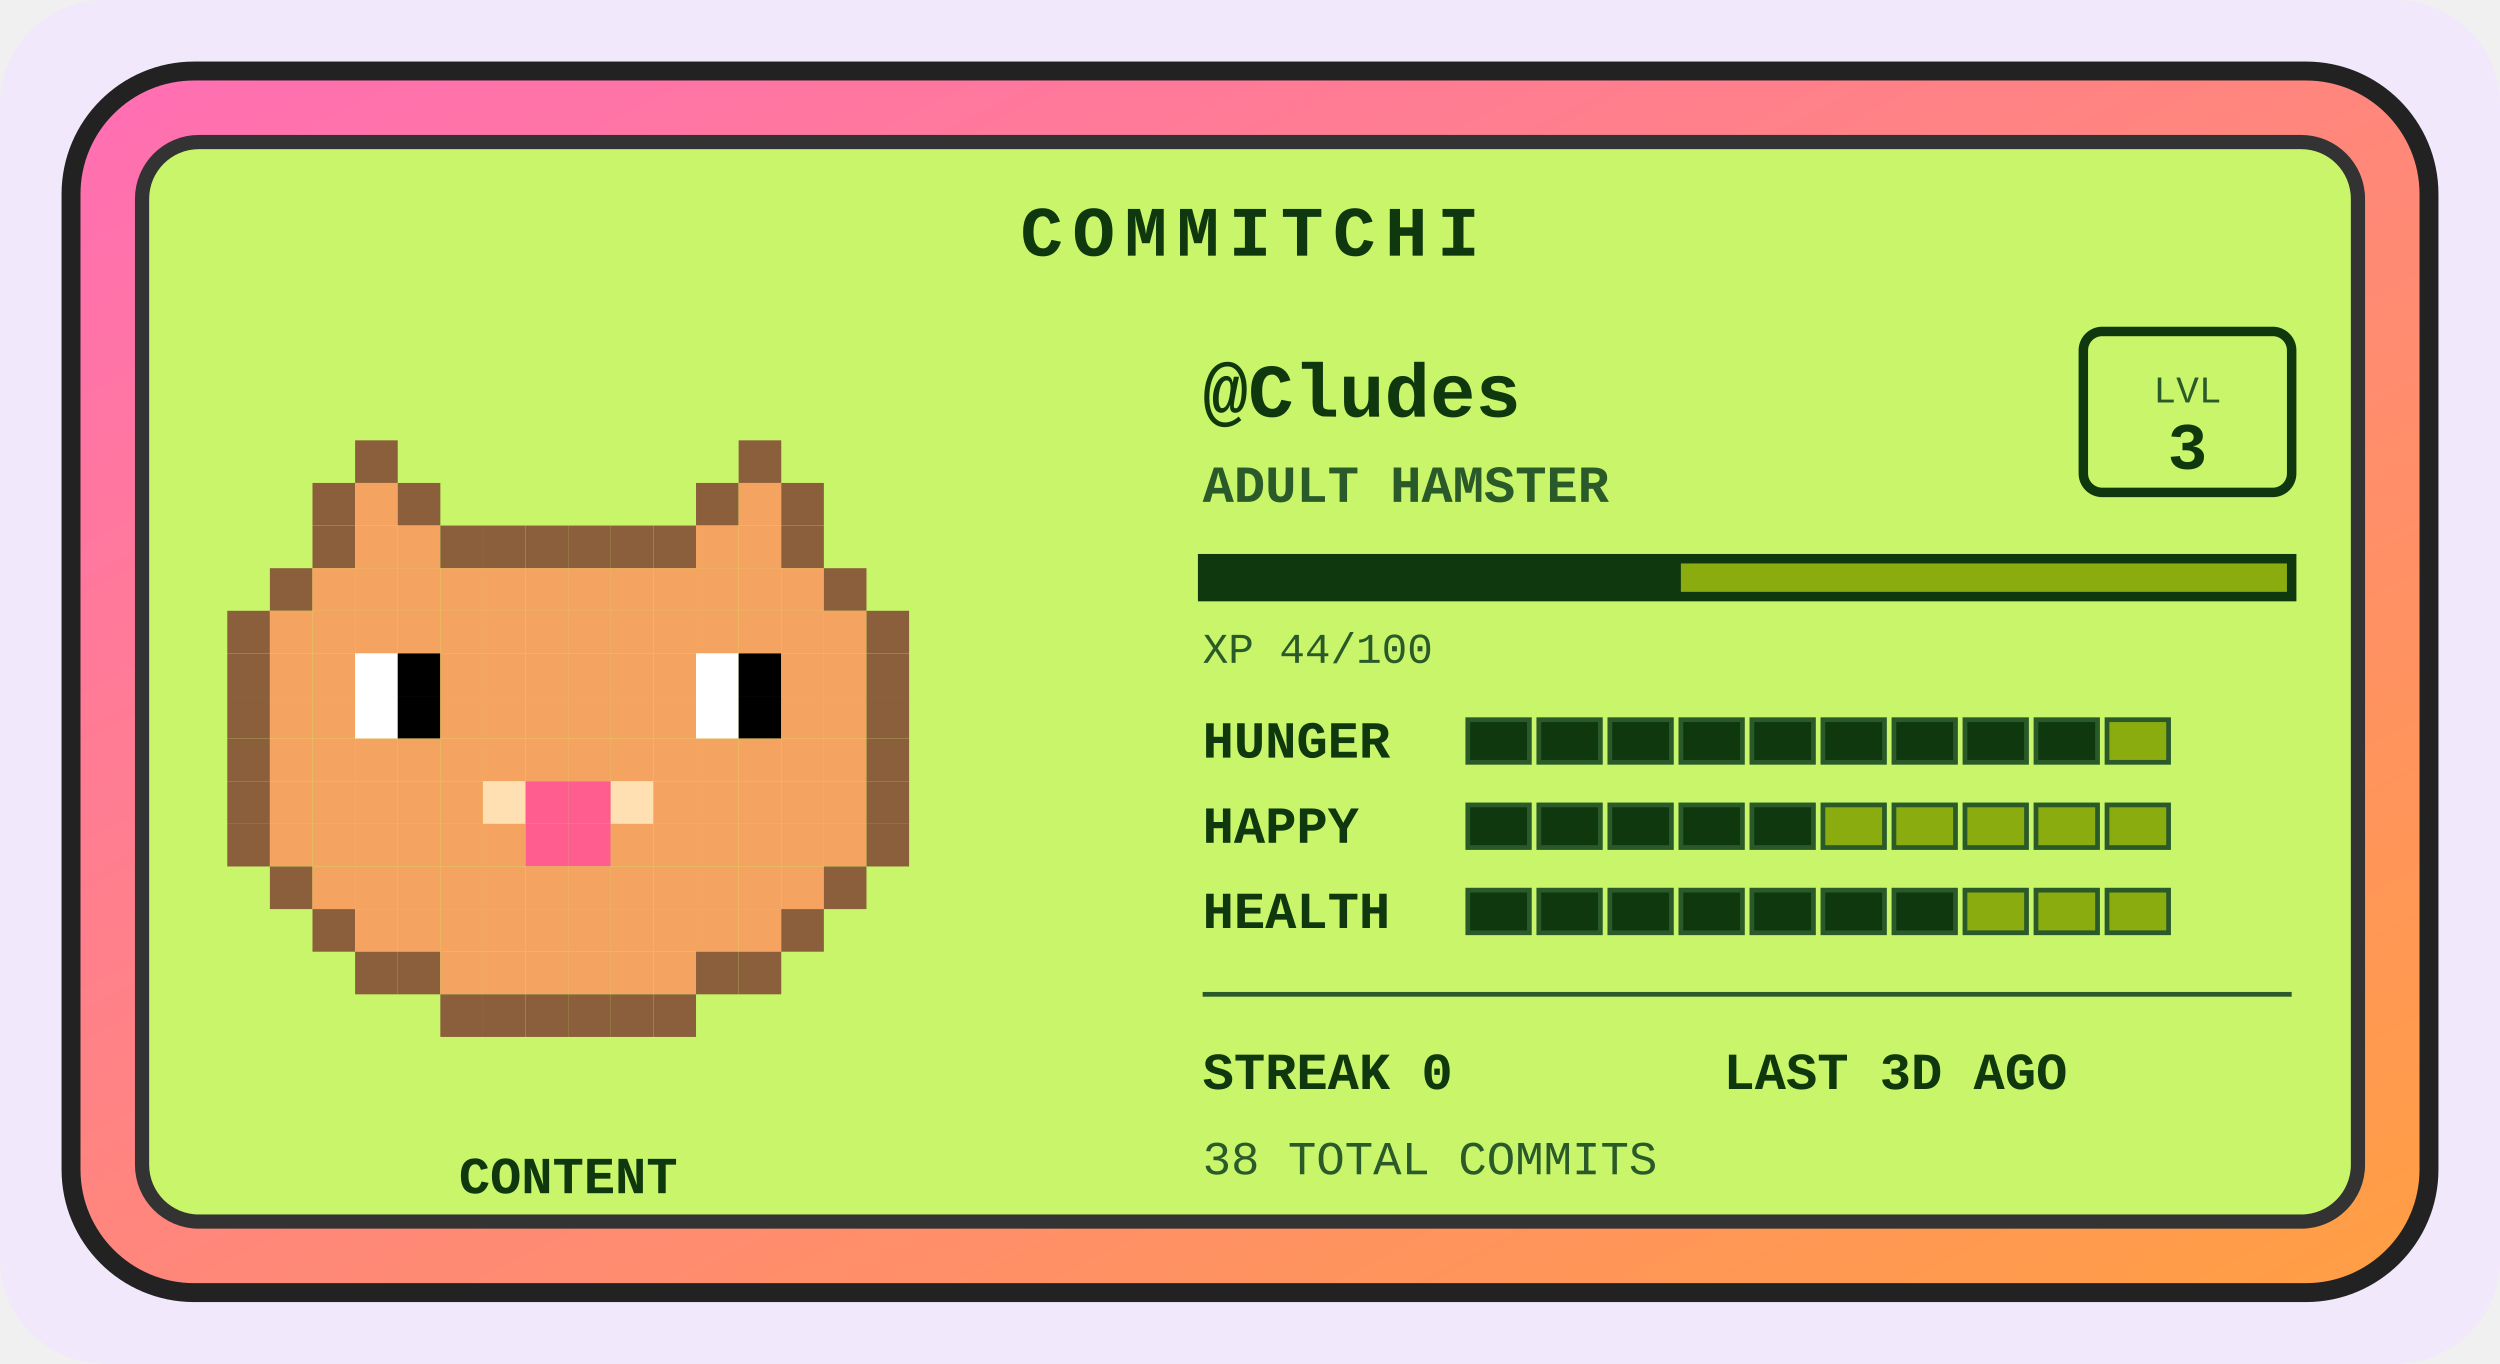
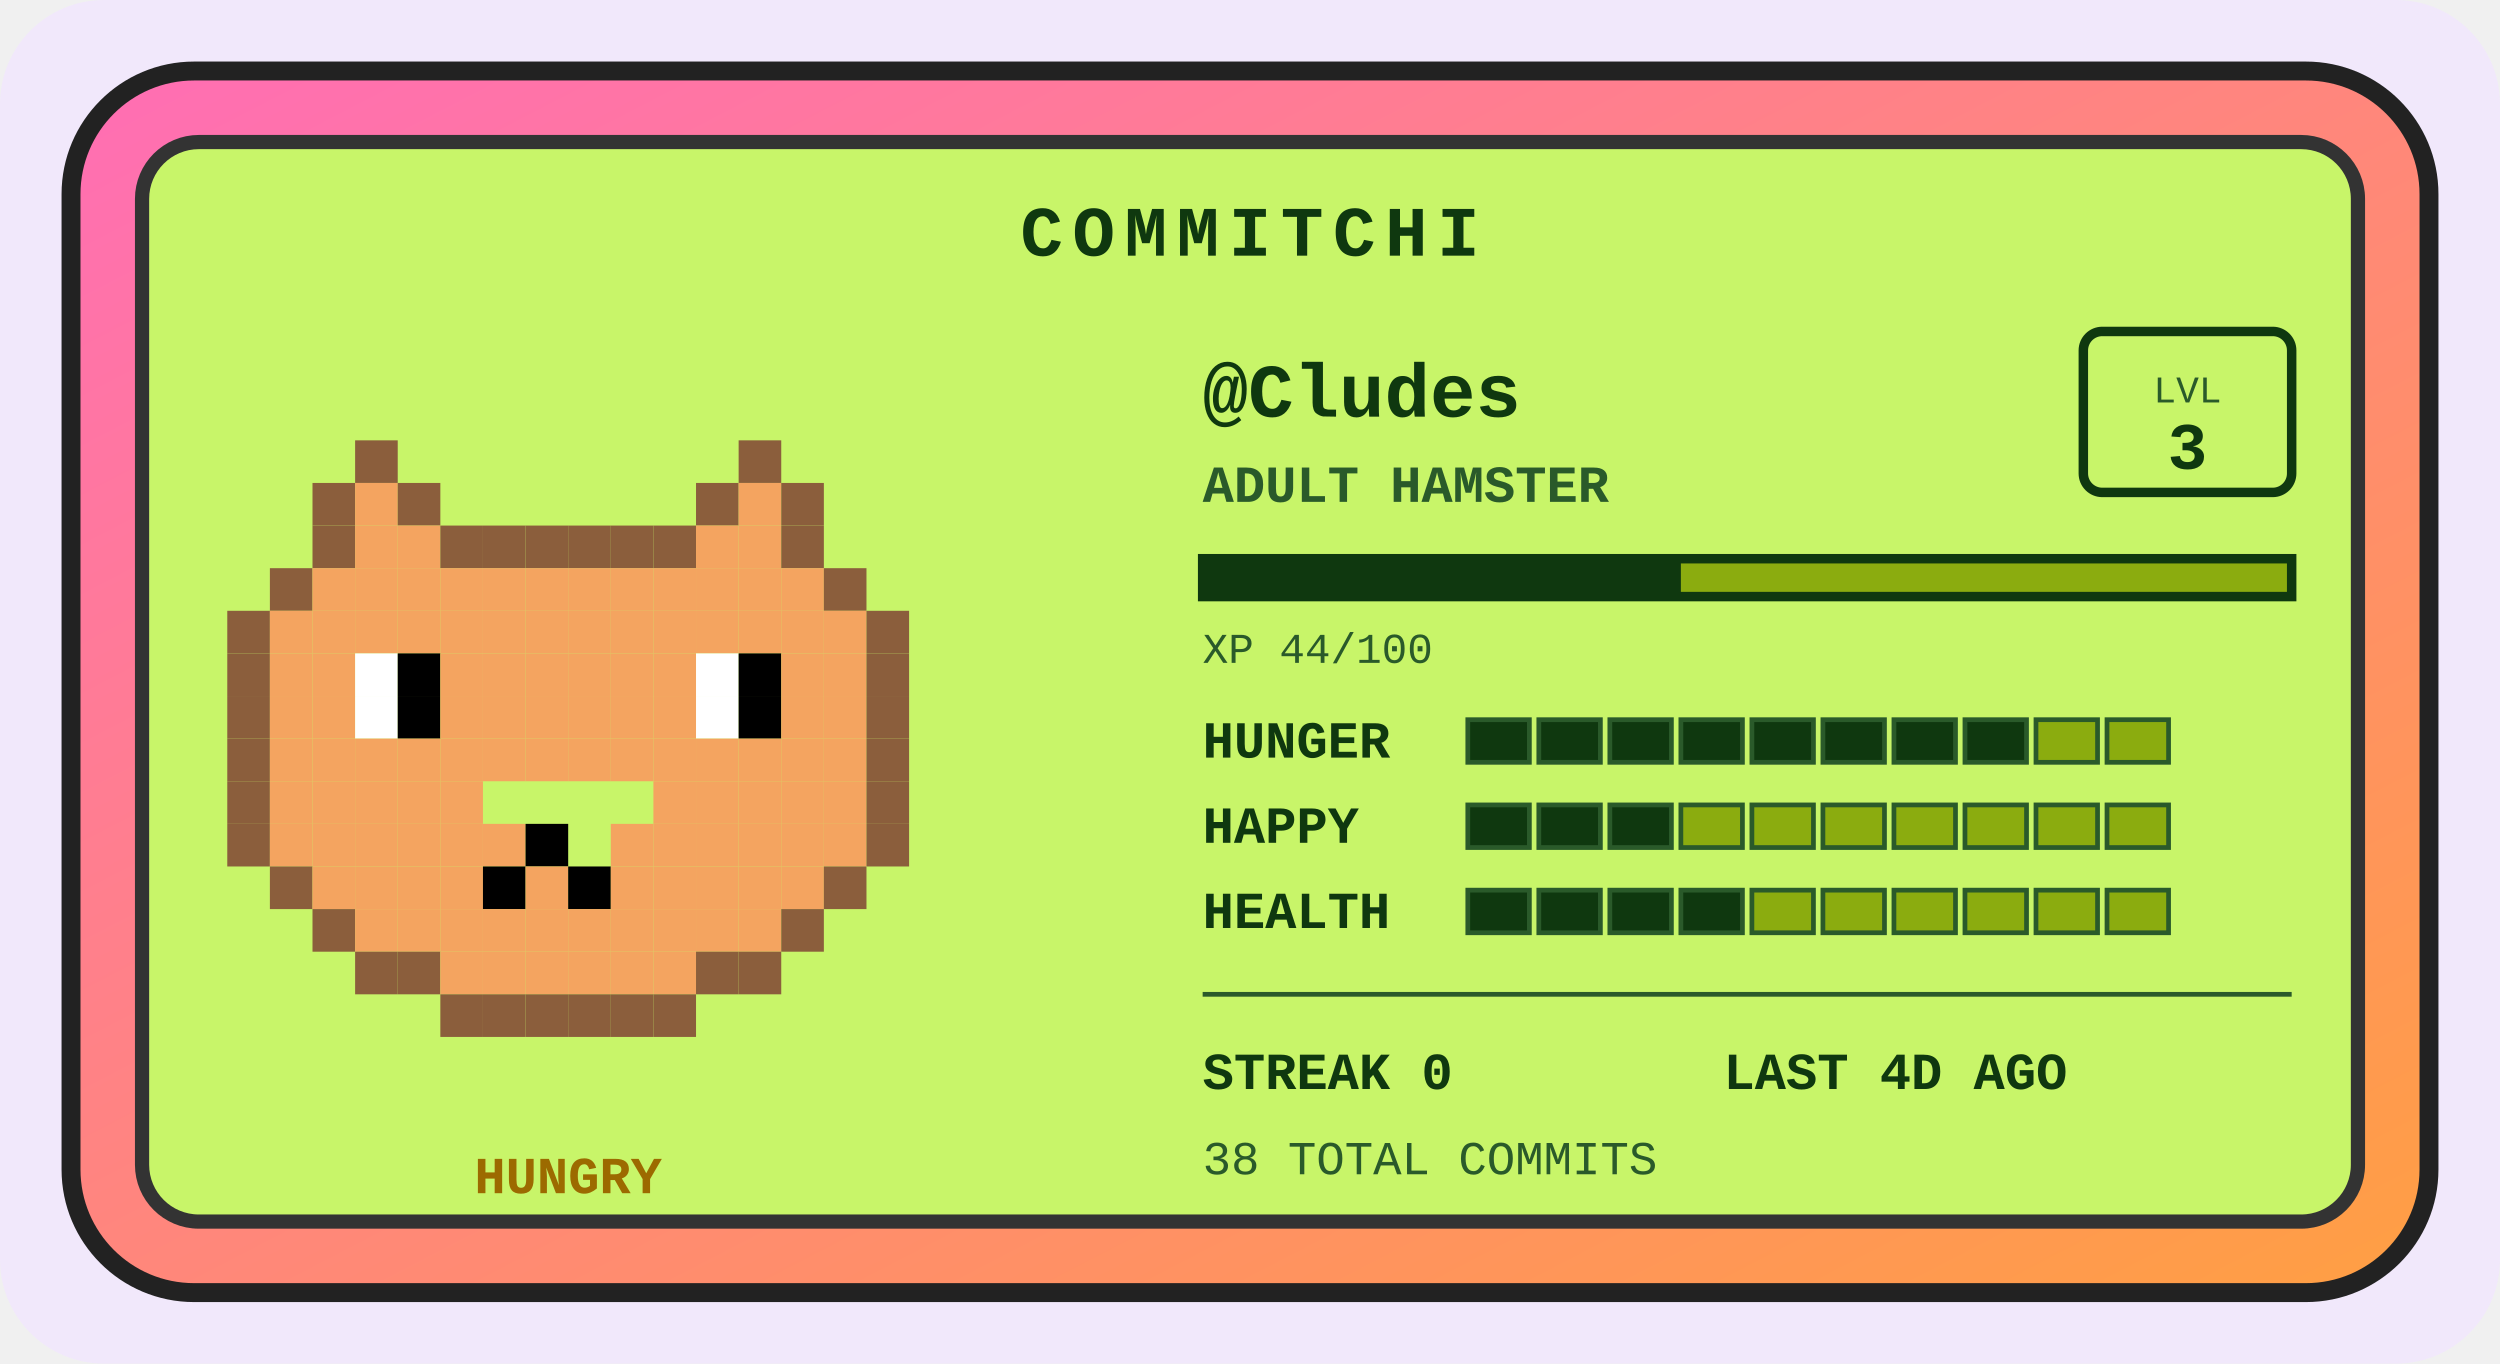
<svg xmlns="http://www.w3.org/2000/svg" width="528" height="288" viewBox="0 0 528 288" role="img" aria-label="Commitchi pet for Cludes">
  <defs>
    <linearGradient id="shell" x1="0" y1="0" x2="1" y2="1">
      <stop offset="0" stop-color="#ff6eb4" />
      <stop offset="1" stop-color="#ff9f43" />
    </linearGradient>
  </defs>
  <rect x="0" y="0" width="528" height="288" rx="22" fill="#f1e8fb" />
  <g transform="translate(14, 14)">
    <rect x="1" y="1" width="498" height="258" rx="26" fill="url(#shell)" stroke="#222" stroke-width="4" />
    <rect x="16" y="16" width="468" height="228" rx="12" fill="#c8f569" stroke="#333" stroke-width="3" />
    <text x="250" y="40" text-anchor="middle" font-family="'Courier New',monospace" font-size="15" font-weight="bold" letter-spacing="2" fill="#0f380f">COMMITCHI</text>
    <g>
      <rect x="61" y="79" width="9" height="9" fill="#8b5e3c" />
      <rect x="142" y="79" width="9" height="9" fill="#8b5e3c" />
      <rect x="52" y="88" width="9" height="9" fill="#8b5e3c" />
      <rect x="61" y="88" width="9" height="9" fill="#f4a460" />
      <rect x="70" y="88" width="9" height="9" fill="#8b5e3c" />
      <rect x="133" y="88" width="9" height="9" fill="#8b5e3c" />
      <rect x="142" y="88" width="9" height="9" fill="#f4a460" />
      <rect x="151" y="88" width="9" height="9" fill="#8b5e3c" />
      <rect x="52" y="97" width="9" height="9" fill="#8b5e3c" />
      <rect x="61" y="97" width="9" height="9" fill="#f4a460" />
      <rect x="70" y="97" width="9" height="9" fill="#f4a460" />
      <rect x="79" y="97" width="9" height="9" fill="#8b5e3c" />
      <rect x="88" y="97" width="9" height="9" fill="#8b5e3c" />
      <rect x="97" y="97" width="9" height="9" fill="#8b5e3c" />
      <rect x="106" y="97" width="9" height="9" fill="#8b5e3c" />
      <rect x="115" y="97" width="9" height="9" fill="#8b5e3c" />
      <rect x="124" y="97" width="9" height="9" fill="#8b5e3c" />
      <rect x="133" y="97" width="9" height="9" fill="#f4a460" />
      <rect x="142" y="97" width="9" height="9" fill="#f4a460" />
      <rect x="151" y="97" width="9" height="9" fill="#8b5e3c" />
      <rect x="43" y="106" width="9" height="9" fill="#8b5e3c" />
      <rect x="52" y="106" width="9" height="9" fill="#f4a460" />
      <rect x="61" y="106" width="9" height="9" fill="#f4a460" />
      <rect x="70" y="106" width="9" height="9" fill="#f4a460" />
      <rect x="79" y="106" width="9" height="9" fill="#f4a460" />
      <rect x="88" y="106" width="9" height="9" fill="#f4a460" />
      <rect x="97" y="106" width="9" height="9" fill="#f4a460" />
      <rect x="106" y="106" width="9" height="9" fill="#f4a460" />
      <rect x="115" y="106" width="9" height="9" fill="#f4a460" />
      <rect x="124" y="106" width="9" height="9" fill="#f4a460" />
      <rect x="133" y="106" width="9" height="9" fill="#f4a460" />
      <rect x="142" y="106" width="9" height="9" fill="#f4a460" />
      <rect x="151" y="106" width="9" height="9" fill="#f4a460" />
      <rect x="160" y="106" width="9" height="9" fill="#8b5e3c" />
      <rect x="34" y="115" width="9" height="9" fill="#8b5e3c" />
      <rect x="43" y="115" width="9" height="9" fill="#f4a460" />
      <rect x="52" y="115" width="9" height="9" fill="#f4a460" />
      <rect x="61" y="115" width="9" height="9" fill="#f4a460" />
      <rect x="70" y="115" width="9" height="9" fill="#f4a460" />
      <rect x="79" y="115" width="9" height="9" fill="#f4a460" />
      <rect x="88" y="115" width="9" height="9" fill="#f4a460" />
      <rect x="97" y="115" width="9" height="9" fill="#f4a460" />
      <rect x="106" y="115" width="9" height="9" fill="#f4a460" />
      <rect x="115" y="115" width="9" height="9" fill="#f4a460" />
      <rect x="124" y="115" width="9" height="9" fill="#f4a460" />
      <rect x="133" y="115" width="9" height="9" fill="#f4a460" />
      <rect x="142" y="115" width="9" height="9" fill="#f4a460" />
      <rect x="151" y="115" width="9" height="9" fill="#f4a460" />
      <rect x="160" y="115" width="9" height="9" fill="#f4a460" />
      <rect x="169" y="115" width="9" height="9" fill="#8b5e3c" />
      <rect x="34" y="124" width="9" height="9" fill="#8b5e3c" />
      <rect x="43" y="124" width="9" height="9" fill="#f4a460" />
      <rect x="52" y="124" width="9" height="9" fill="#f4a460" />
      <rect x="61" y="124" width="9" height="9" fill="#ffffff" />
      <rect x="70" y="124" width="9" height="9" fill="#000000" />
      <rect x="79" y="124" width="9" height="9" fill="#f4a460" />
      <rect x="88" y="124" width="9" height="9" fill="#f4a460" />
      <rect x="97" y="124" width="9" height="9" fill="#f4a460" />
      <rect x="106" y="124" width="9" height="9" fill="#f4a460" />
      <rect x="115" y="124" width="9" height="9" fill="#f4a460" />
      <rect x="124" y="124" width="9" height="9" fill="#f4a460" />
      <rect x="133" y="124" width="9" height="9" fill="#ffffff" />
      <rect x="142" y="124" width="9" height="9" fill="#000000" />
      <rect x="151" y="124" width="9" height="9" fill="#f4a460" />
      <rect x="160" y="124" width="9" height="9" fill="#f4a460" />
      <rect x="169" y="124" width="9" height="9" fill="#8b5e3c" />
      <rect x="34" y="133" width="9" height="9" fill="#8b5e3c" />
      <rect x="43" y="133" width="9" height="9" fill="#f4a460" />
      <rect x="52" y="133" width="9" height="9" fill="#f4a460" />
      <rect x="61" y="133" width="9" height="9" fill="#ffffff" />
      <rect x="70" y="133" width="9" height="9" fill="#000000" />
      <rect x="79" y="133" width="9" height="9" fill="#f4a460" />
      <rect x="88" y="133" width="9" height="9" fill="#f4a460" />
      <rect x="97" y="133" width="9" height="9" fill="#f4a460" />
      <rect x="106" y="133" width="9" height="9" fill="#f4a460" />
      <rect x="115" y="133" width="9" height="9" fill="#f4a460" />
      <rect x="124" y="133" width="9" height="9" fill="#f4a460" />
      <rect x="133" y="133" width="9" height="9" fill="#ffffff" />
      <rect x="142" y="133" width="9" height="9" fill="#000000" />
      <rect x="151" y="133" width="9" height="9" fill="#f4a460" />
      <rect x="160" y="133" width="9" height="9" fill="#f4a460" />
      <rect x="169" y="133" width="9" height="9" fill="#8b5e3c" />
      <rect x="34" y="142" width="9" height="9" fill="#8b5e3c" />
      <rect x="43" y="142" width="9" height="9" fill="#f4a460" />
      <rect x="52" y="142" width="9" height="9" fill="#f4a460" />
      <rect x="61" y="142" width="9" height="9" fill="#f4a460" />
      <rect x="70" y="142" width="9" height="9" fill="#f4a460" />
      <rect x="79" y="142" width="9" height="9" fill="#f4a460" />
      <rect x="88" y="142" width="9" height="9" fill="#f4a460" />
      <rect x="97" y="142" width="9" height="9" fill="#f4a460" />
      <rect x="106" y="142" width="9" height="9" fill="#f4a460" />
      <rect x="115" y="142" width="9" height="9" fill="#f4a460" />
      <rect x="124" y="142" width="9" height="9" fill="#f4a460" />
      <rect x="133" y="142" width="9" height="9" fill="#f4a460" />
      <rect x="142" y="142" width="9" height="9" fill="#f4a460" />
      <rect x="151" y="142" width="9" height="9" fill="#f4a460" />
      <rect x="160" y="142" width="9" height="9" fill="#f4a460" />
      <rect x="169" y="142" width="9" height="9" fill="#8b5e3c" />
      <rect x="34" y="151" width="9" height="9" fill="#8b5e3c" />
      <rect x="43" y="151" width="9" height="9" fill="#f4a460" />
      <rect x="52" y="151" width="9" height="9" fill="#f4a460" />
      <rect x="61" y="151" width="9" height="9" fill="#f4a460" />
      <rect x="70" y="151" width="9" height="9" fill="#f4a460" />
      <rect x="79" y="151" width="9" height="9" fill="#f4a460" />
-       <rect x="88" y="151" width="9" height="9" fill="#ffe0b2" />
-       <rect x="97" y="151" width="9" height="9" fill="#ff5d8f" />
-       <rect x="106" y="151" width="9" height="9" fill="#ff5d8f" />
-       <rect x="115" y="151" width="9" height="9" fill="#ffe0b2" />
      <rect x="124" y="151" width="9" height="9" fill="#f4a460" />
      <rect x="133" y="151" width="9" height="9" fill="#f4a460" />
      <rect x="142" y="151" width="9" height="9" fill="#f4a460" />
      <rect x="151" y="151" width="9" height="9" fill="#f4a460" />
      <rect x="160" y="151" width="9" height="9" fill="#f4a460" />
      <rect x="169" y="151" width="9" height="9" fill="#8b5e3c" />
      <rect x="34" y="160" width="9" height="9" fill="#8b5e3c" />
      <rect x="43" y="160" width="9" height="9" fill="#f4a460" />
      <rect x="52" y="160" width="9" height="9" fill="#f4a460" />
      <rect x="61" y="160" width="9" height="9" fill="#f4a460" />
      <rect x="70" y="160" width="9" height="9" fill="#f4a460" />
      <rect x="79" y="160" width="9" height="9" fill="#f4a460" />
      <rect x="88" y="160" width="9" height="9" fill="#f4a460" />
-       <rect x="97" y="160" width="9" height="9" fill="#ff5d8f" />
-       <rect x="106" y="160" width="9" height="9" fill="#ff5d8f" />
+       <rect x="97" y="160" width="9" height="9" fill="#000000" />
      <rect x="115" y="160" width="9" height="9" fill="#f4a460" />
      <rect x="124" y="160" width="9" height="9" fill="#f4a460" />
      <rect x="133" y="160" width="9" height="9" fill="#f4a460" />
      <rect x="142" y="160" width="9" height="9" fill="#f4a460" />
      <rect x="151" y="160" width="9" height="9" fill="#f4a460" />
      <rect x="160" y="160" width="9" height="9" fill="#f4a460" />
      <rect x="169" y="160" width="9" height="9" fill="#8b5e3c" />
      <rect x="43" y="169" width="9" height="9" fill="#8b5e3c" />
      <rect x="52" y="169" width="9" height="9" fill="#f4a460" />
      <rect x="61" y="169" width="9" height="9" fill="#f4a460" />
      <rect x="70" y="169" width="9" height="9" fill="#f4a460" />
      <rect x="79" y="169" width="9" height="9" fill="#f4a460" />
-       <rect x="88" y="169" width="9" height="9" fill="#f4a460" />
+       <rect x="88" y="169" width="9" height="9" fill="#000000" />
      <rect x="97" y="169" width="9" height="9" fill="#f4a460" />
-       <rect x="106" y="169" width="9" height="9" fill="#f4a460" />
+       <rect x="106" y="169" width="9" height="9" fill="#000000" />
      <rect x="115" y="169" width="9" height="9" fill="#f4a460" />
      <rect x="124" y="169" width="9" height="9" fill="#f4a460" />
      <rect x="133" y="169" width="9" height="9" fill="#f4a460" />
      <rect x="142" y="169" width="9" height="9" fill="#f4a460" />
      <rect x="151" y="169" width="9" height="9" fill="#f4a460" />
      <rect x="160" y="169" width="9" height="9" fill="#8b5e3c" />
      <rect x="52" y="178" width="9" height="9" fill="#8b5e3c" />
      <rect x="61" y="178" width="9" height="9" fill="#f4a460" />
      <rect x="70" y="178" width="9" height="9" fill="#f4a460" />
      <rect x="79" y="178" width="9" height="9" fill="#f4a460" />
      <rect x="88" y="178" width="9" height="9" fill="#f4a460" />
      <rect x="97" y="178" width="9" height="9" fill="#f4a460" />
      <rect x="106" y="178" width="9" height="9" fill="#f4a460" />
      <rect x="115" y="178" width="9" height="9" fill="#f4a460" />
      <rect x="124" y="178" width="9" height="9" fill="#f4a460" />
      <rect x="133" y="178" width="9" height="9" fill="#f4a460" />
      <rect x="142" y="178" width="9" height="9" fill="#f4a460" />
      <rect x="151" y="178" width="9" height="9" fill="#8b5e3c" />
      <rect x="61" y="187" width="9" height="9" fill="#8b5e3c" />
      <rect x="70" y="187" width="9" height="9" fill="#8b5e3c" />
      <rect x="79" y="187" width="9" height="9" fill="#f4a460" />
      <rect x="88" y="187" width="9" height="9" fill="#f4a460" />
      <rect x="97" y="187" width="9" height="9" fill="#f4a460" />
      <rect x="106" y="187" width="9" height="9" fill="#f4a460" />
      <rect x="115" y="187" width="9" height="9" fill="#f4a460" />
      <rect x="124" y="187" width="9" height="9" fill="#f4a460" />
      <rect x="133" y="187" width="9" height="9" fill="#8b5e3c" />
      <rect x="142" y="187" width="9" height="9" fill="#8b5e3c" />
      <rect x="79" y="196" width="9" height="9" fill="#8b5e3c" />
      <rect x="88" y="196" width="9" height="9" fill="#8b5e3c" />
      <rect x="97" y="196" width="9" height="9" fill="#8b5e3c" />
      <rect x="106" y="196" width="9" height="9" fill="#8b5e3c" />
      <rect x="115" y="196" width="9" height="9" fill="#8b5e3c" />
      <rect x="124" y="196" width="9" height="9" fill="#8b5e3c" />
      <animateTransform attributeName="transform" type="translate" values="0 0; 0 -5; 0 0" dur="3s" repeatCount="indefinite" />
    </g>
-     <text x="106" y="238" text-anchor="middle" font-family="'Courier New',monospace" font-size="11" font-weight="bold" fill="#0f380f">CONTENT</text>
+     <text x="106" y="238" text-anchor="middle" font-family="'Courier New',monospace" font-size="11" font-weight="bold" fill="#9c6a00">HUNGRY</text>
    <text x="240" y="74" font-family="'Courier New',monospace" font-size="16" font-weight="bold" fill="#0f380f">@Cludes</text>
    <text x="240" y="92" font-family="'Courier New',monospace" font-size="11" font-weight="bold" fill="#2a5a2a">ADULT HAMSTER</text>
    <rect x="426" y="56" width="44" height="34" rx="4" fill="none" stroke="#0f380f" stroke-width="2" />
    <text x="448" y="71" text-anchor="middle" font-family="'Courier New',monospace" font-size="8" fill="#2a5a2a">LVL</text>
    <text x="448" y="85" text-anchor="middle" font-family="'Courier New',monospace" font-size="14" font-weight="bold" fill="#0f380f">3</text>
    <rect x="240" y="104" width="230" height="8" fill="#8bac0f" stroke="#0f380f" stroke-width="2" />
    <rect x="240" y="104" width="101" height="8" fill="#0f380f" />
    <text x="240" y="126" font-family="'Courier New',monospace" font-size="9" fill="#2a5a2a">XP 44/100</text>
    <text x="240" y="146" font-family="'Courier New',monospace" font-size="11" font-weight="bold" fill="#0f380f">HUNGER</text>
    <rect x="296" y="138" width="13" height="9" fill="#0f380f" stroke="#2a5a2a" stroke-width="1" />
    <rect x="311" y="138" width="13" height="9" fill="#0f380f" stroke="#2a5a2a" stroke-width="1" />
    <rect x="326" y="138" width="13" height="9" fill="#0f380f" stroke="#2a5a2a" stroke-width="1" />
    <rect x="341" y="138" width="13" height="9" fill="#0f380f" stroke="#2a5a2a" stroke-width="1" />
    <rect x="356" y="138" width="13" height="9" fill="#0f380f" stroke="#2a5a2a" stroke-width="1" />
    <rect x="371" y="138" width="13" height="9" fill="#0f380f" stroke="#2a5a2a" stroke-width="1" />
    <rect x="386" y="138" width="13" height="9" fill="#0f380f" stroke="#2a5a2a" stroke-width="1" />
    <rect x="401" y="138" width="13" height="9" fill="#0f380f" stroke="#2a5a2a" stroke-width="1" />
-     <rect x="416" y="138" width="13" height="9" fill="#0f380f" stroke="#2a5a2a" stroke-width="1" />
+     <rect x="416" y="138" width="13" height="9" fill="#8bac0f" stroke="#2a5a2a" stroke-width="1" />
    <rect x="431" y="138" width="13" height="9" fill="#8bac0f" stroke="#2a5a2a" stroke-width="1" />
    <text x="240" y="164" font-family="'Courier New',monospace" font-size="11" font-weight="bold" fill="#0f380f">HAPPY</text>
    <rect x="296" y="156" width="13" height="9" fill="#0f380f" stroke="#2a5a2a" stroke-width="1" />
    <rect x="311" y="156" width="13" height="9" fill="#0f380f" stroke="#2a5a2a" stroke-width="1" />
    <rect x="326" y="156" width="13" height="9" fill="#0f380f" stroke="#2a5a2a" stroke-width="1" />
-     <rect x="341" y="156" width="13" height="9" fill="#0f380f" stroke="#2a5a2a" stroke-width="1" />
-     <rect x="356" y="156" width="13" height="9" fill="#0f380f" stroke="#2a5a2a" stroke-width="1" />
+     <rect x="341" y="156" width="13" height="9" fill="#8bac0f" stroke="#2a5a2a" stroke-width="1" />
+     <rect x="356" y="156" width="13" height="9" fill="#8bac0f" stroke="#2a5a2a" stroke-width="1" />
    <rect x="371" y="156" width="13" height="9" fill="#8bac0f" stroke="#2a5a2a" stroke-width="1" />
    <rect x="386" y="156" width="13" height="9" fill="#8bac0f" stroke="#2a5a2a" stroke-width="1" />
    <rect x="401" y="156" width="13" height="9" fill="#8bac0f" stroke="#2a5a2a" stroke-width="1" />
    <rect x="416" y="156" width="13" height="9" fill="#8bac0f" stroke="#2a5a2a" stroke-width="1" />
    <rect x="431" y="156" width="13" height="9" fill="#8bac0f" stroke="#2a5a2a" stroke-width="1" />
    <text x="240" y="182" font-family="'Courier New',monospace" font-size="11" font-weight="bold" fill="#0f380f">HEALTH</text>
    <rect x="296" y="174" width="13" height="9" fill="#0f380f" stroke="#2a5a2a" stroke-width="1" />
    <rect x="311" y="174" width="13" height="9" fill="#0f380f" stroke="#2a5a2a" stroke-width="1" />
    <rect x="326" y="174" width="13" height="9" fill="#0f380f" stroke="#2a5a2a" stroke-width="1" />
    <rect x="341" y="174" width="13" height="9" fill="#0f380f" stroke="#2a5a2a" stroke-width="1" />
-     <rect x="356" y="174" width="13" height="9" fill="#0f380f" stroke="#2a5a2a" stroke-width="1" />
-     <rect x="371" y="174" width="13" height="9" fill="#0f380f" stroke="#2a5a2a" stroke-width="1" />
-     <rect x="386" y="174" width="13" height="9" fill="#0f380f" stroke="#2a5a2a" stroke-width="1" />
+     <rect x="356" y="174" width="13" height="9" fill="#8bac0f" stroke="#2a5a2a" stroke-width="1" />
+     <rect x="371" y="174" width="13" height="9" fill="#8bac0f" stroke="#2a5a2a" stroke-width="1" />
+     <rect x="386" y="174" width="13" height="9" fill="#8bac0f" stroke="#2a5a2a" stroke-width="1" />
    <rect x="401" y="174" width="13" height="9" fill="#8bac0f" stroke="#2a5a2a" stroke-width="1" />
    <rect x="416" y="174" width="13" height="9" fill="#8bac0f" stroke="#2a5a2a" stroke-width="1" />
    <rect x="431" y="174" width="13" height="9" fill="#8bac0f" stroke="#2a5a2a" stroke-width="1" />
    <line x1="240" y1="196" x2="470" y2="196" stroke="#2a5a2a" stroke-width="1" />
    <text x="240" y="216" font-family="'Courier New',monospace" font-size="11" font-weight="bold" fill="#0f380f">STREAK 0</text>
-     <text x="350" y="216" font-family="'Courier New',monospace" font-size="11" font-weight="bold" fill="#0f380f">LAST 3D AGO</text>
+     <text x="350" y="216" font-family="'Courier New',monospace" font-size="11" font-weight="bold" fill="#0f380f">LAST 4D AGO</text>
    <text x="240" y="234" font-family="'Courier New',monospace" font-size="10" fill="#2a5a2a">38 TOTAL COMMITS</text>
  </g>
</svg>
